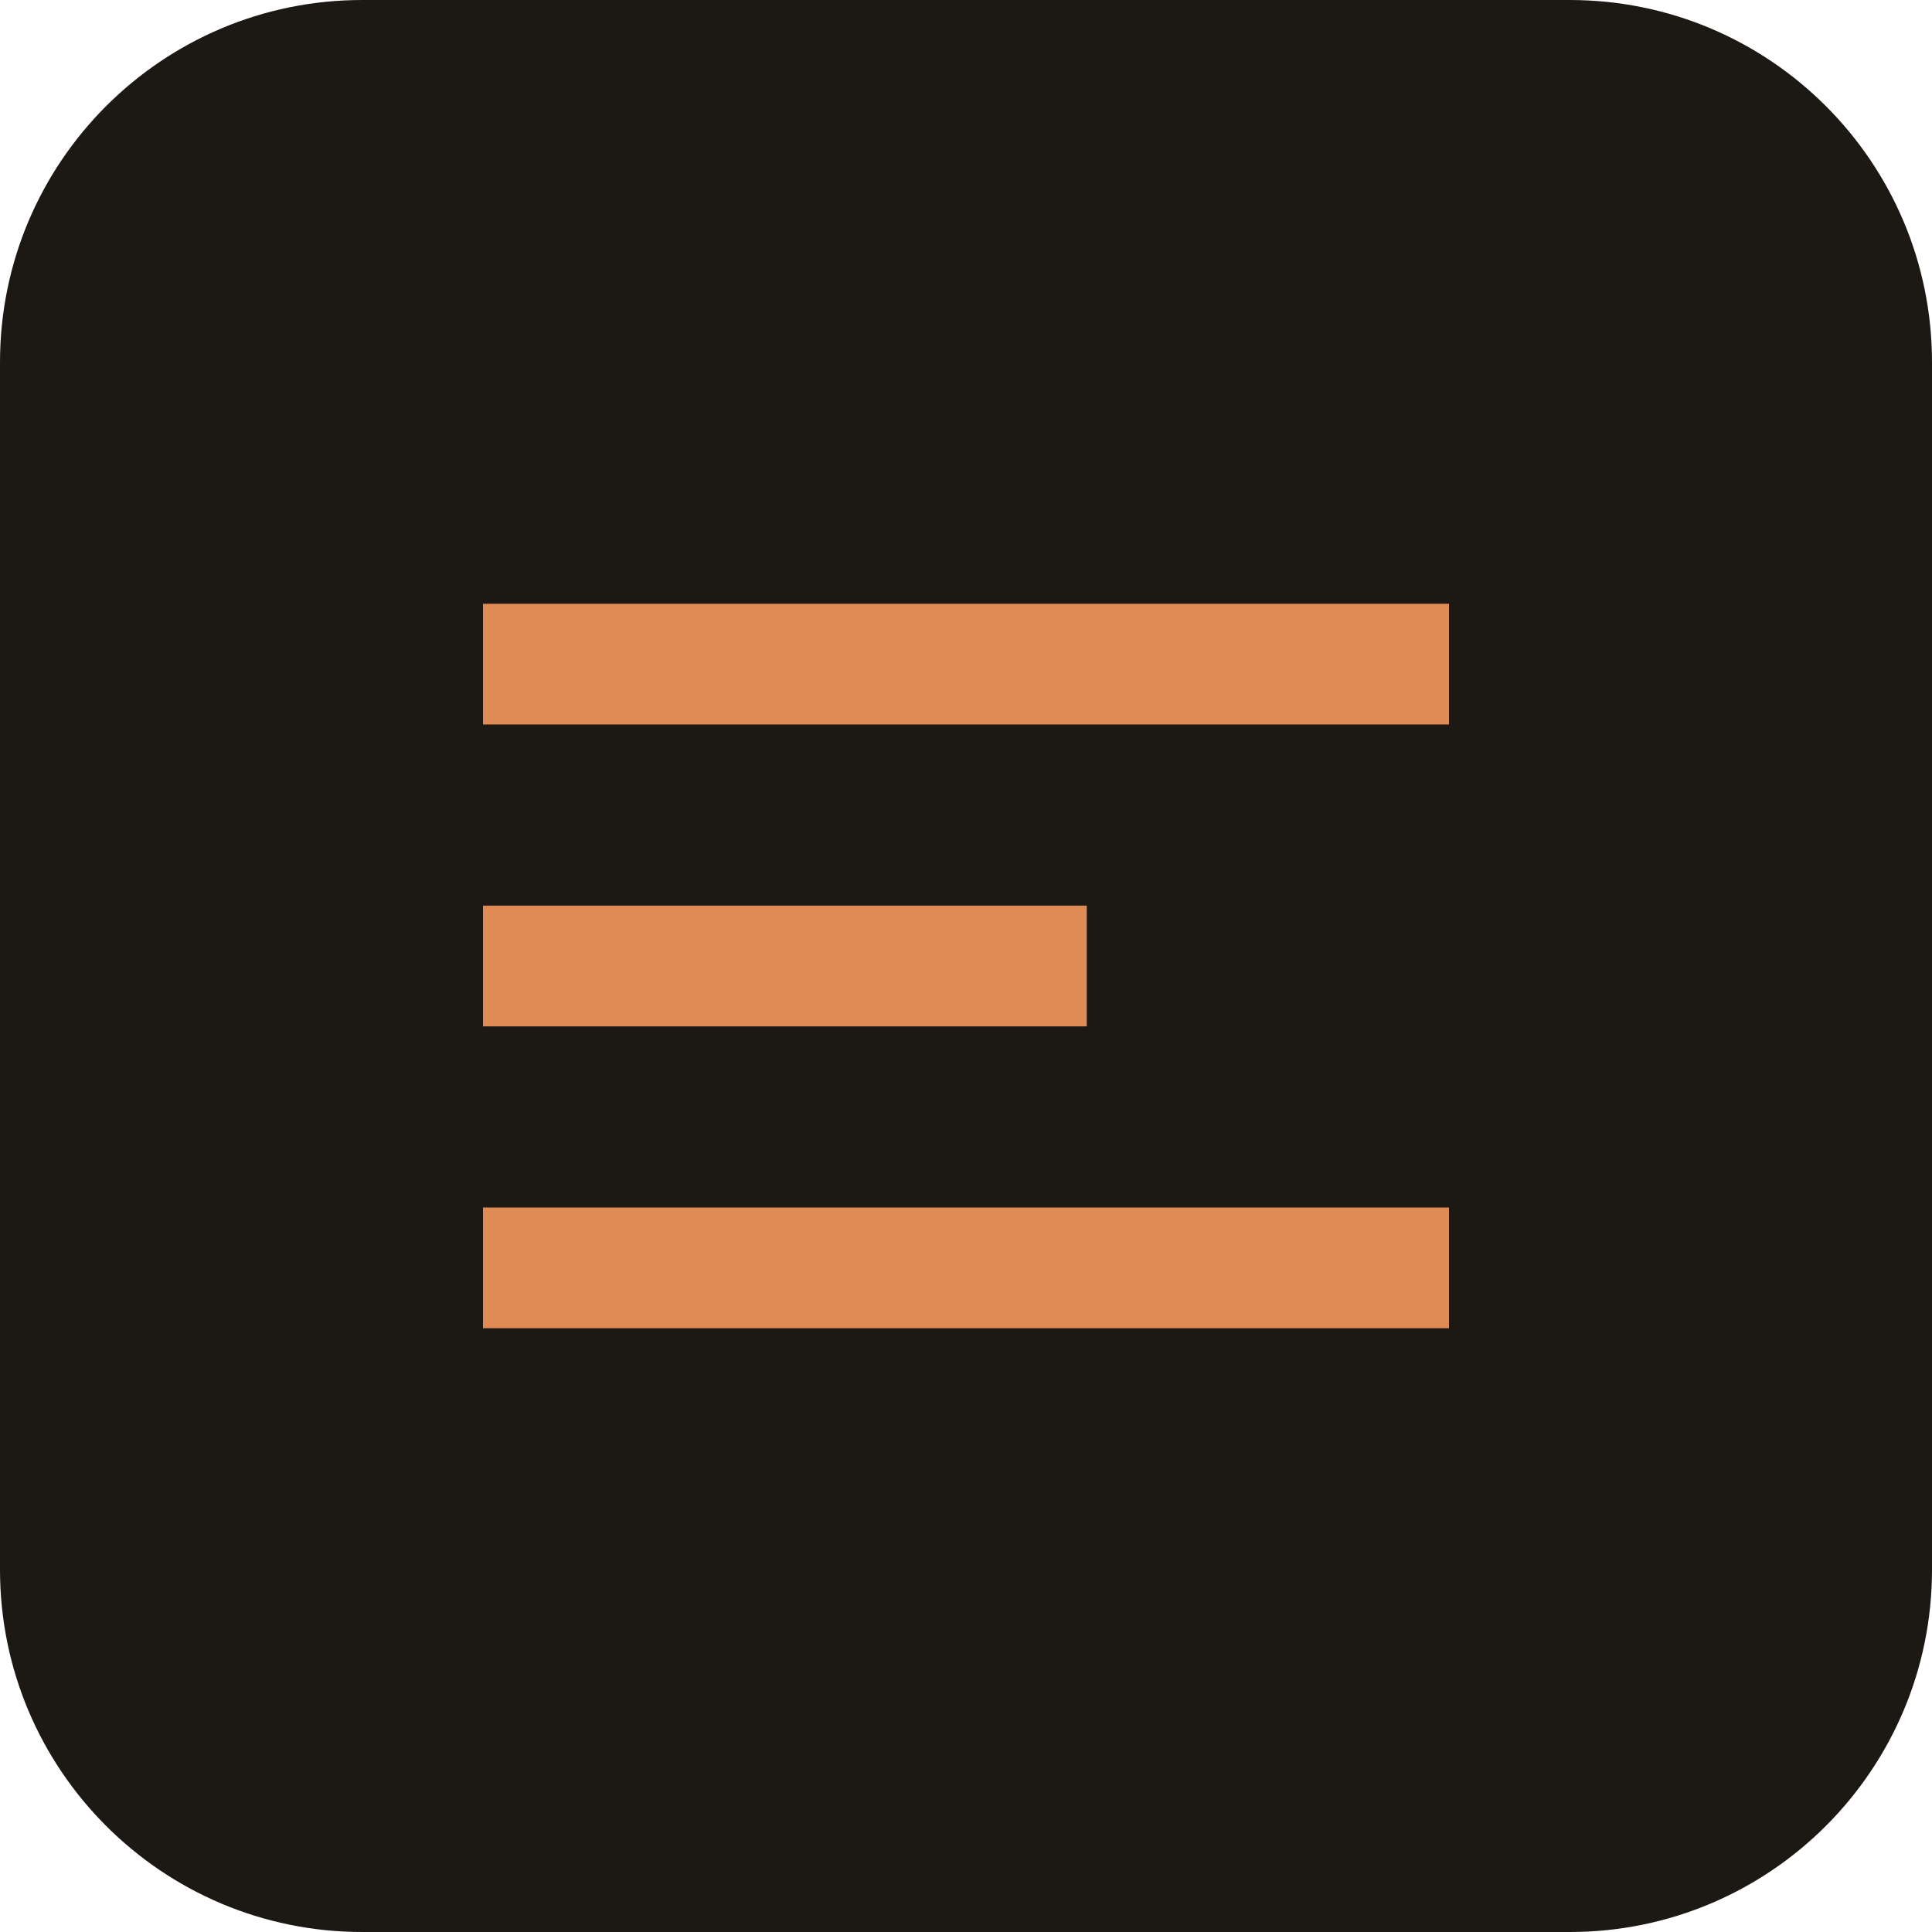
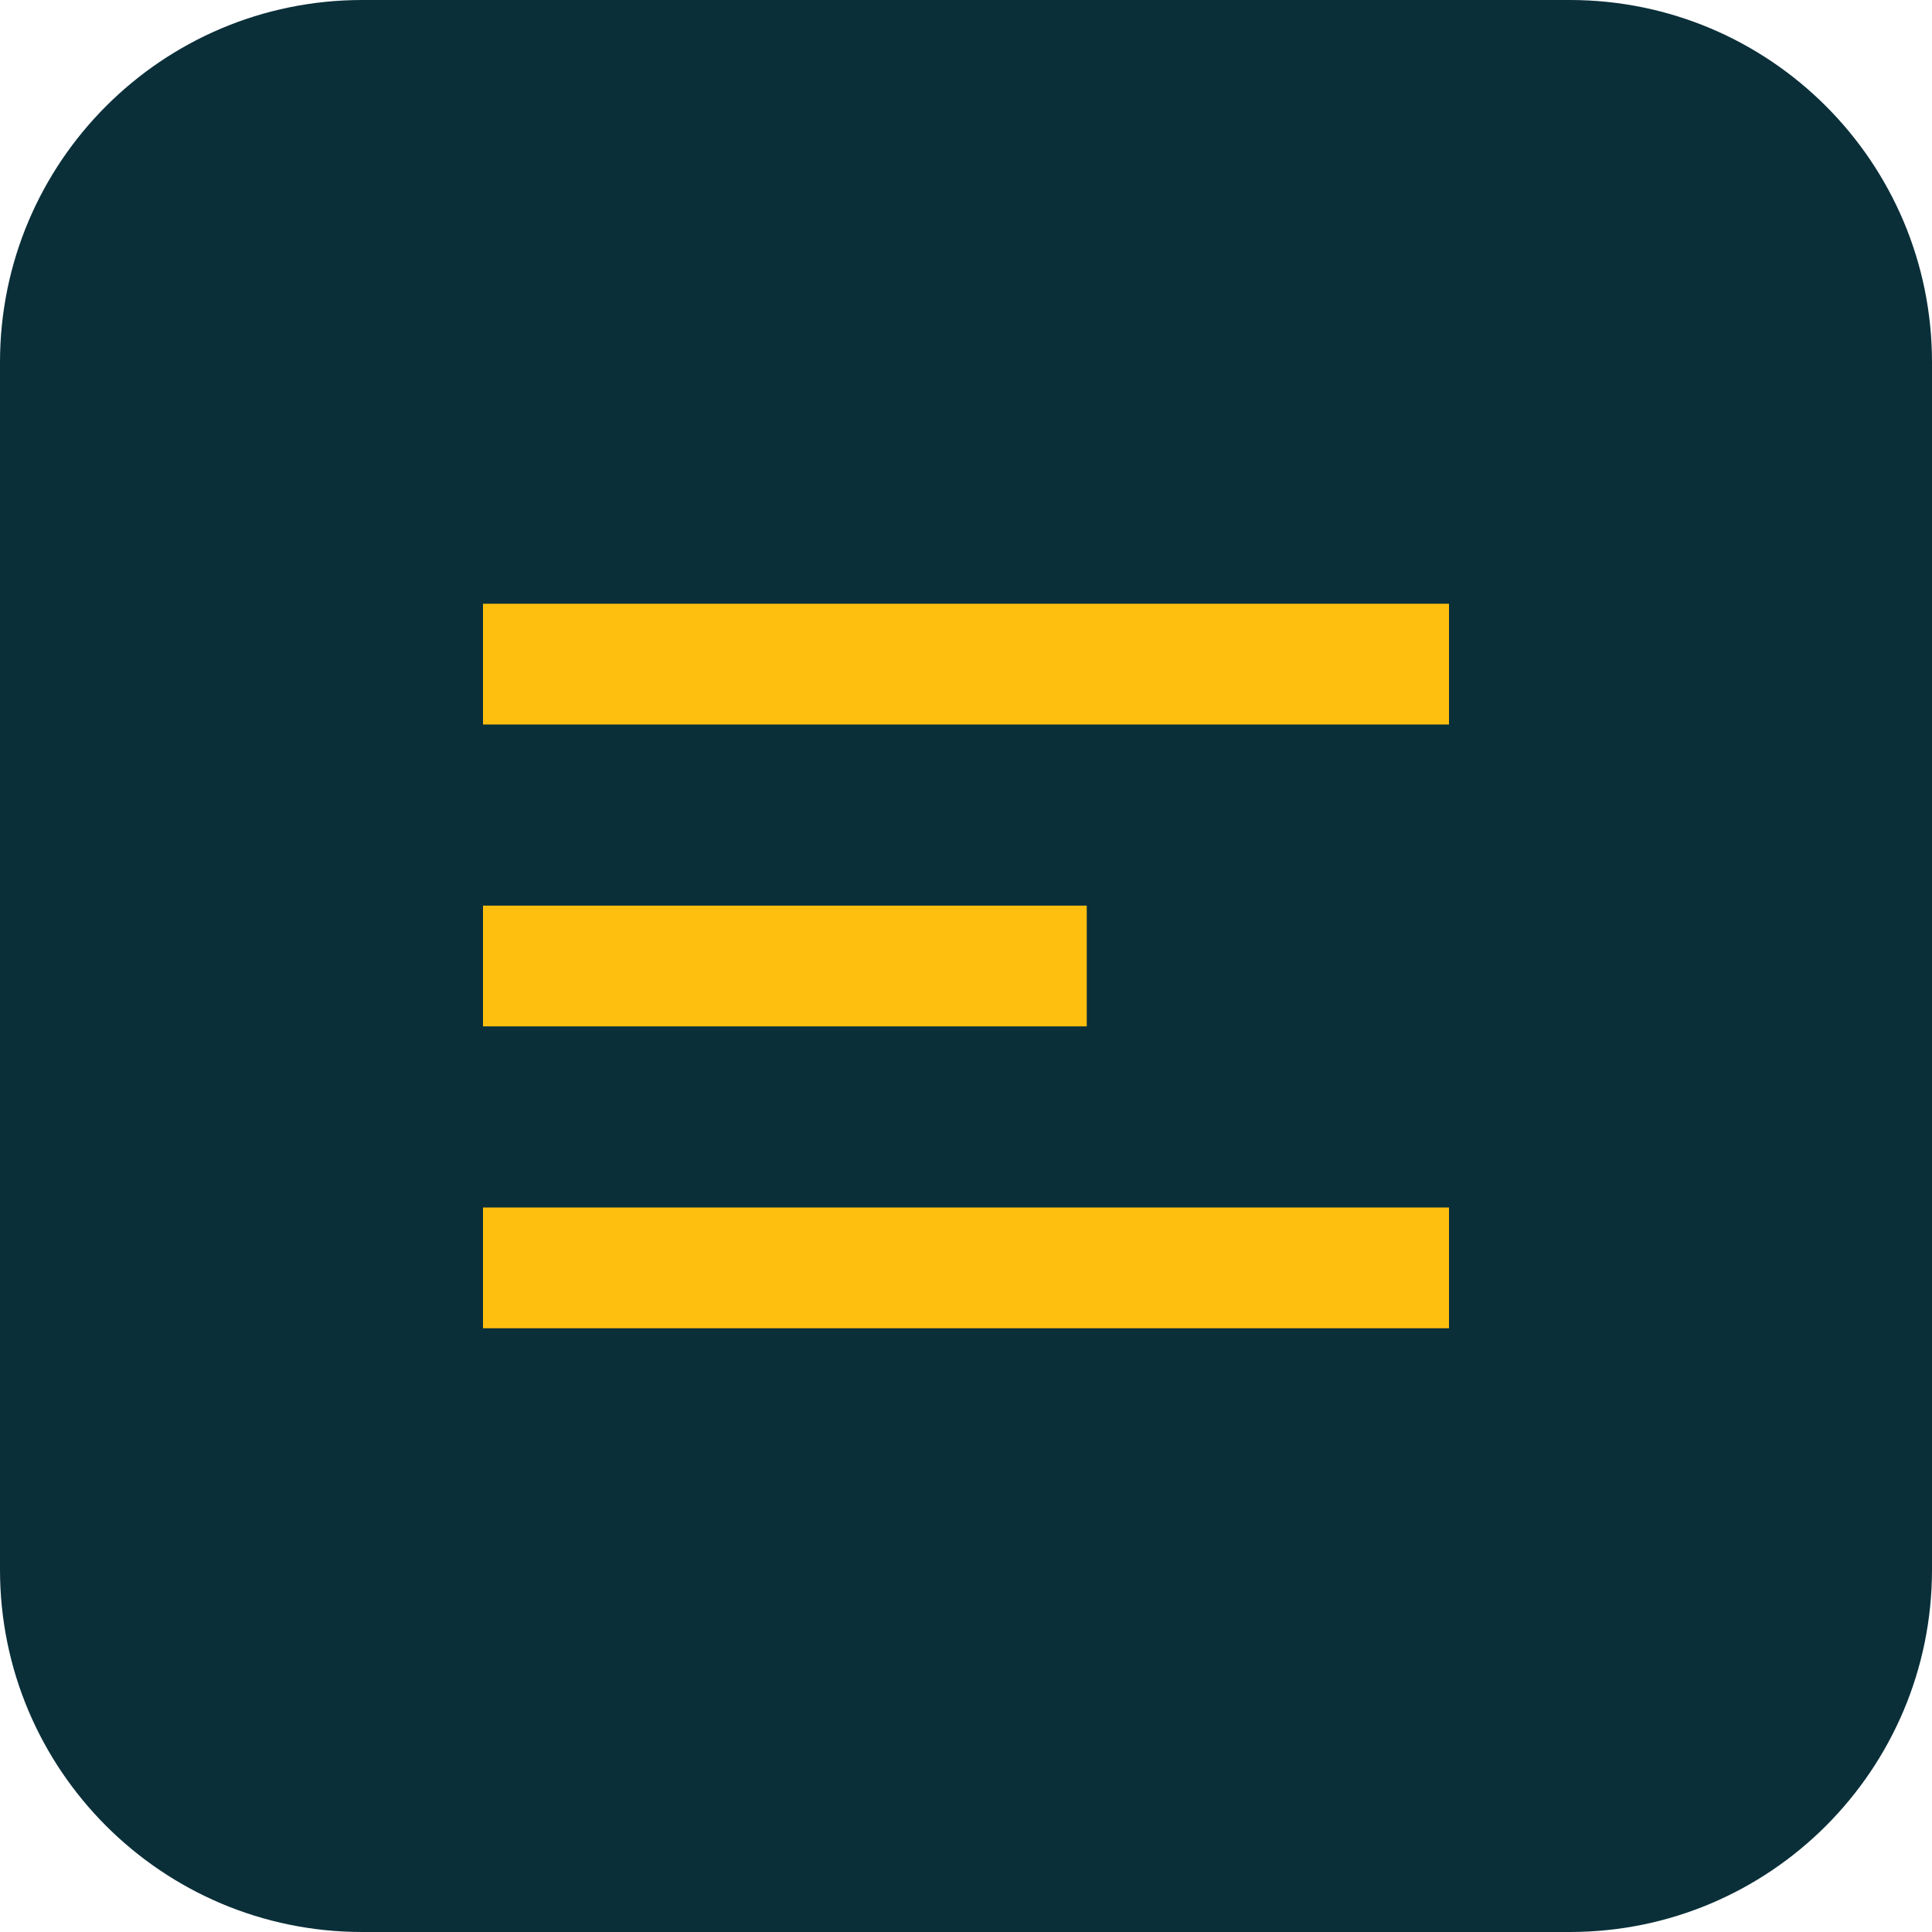
<svg xmlns="http://www.w3.org/2000/svg" viewBox="0 0 32 32">
-   <rect width="32" height="32" rx="6" fill="#1c1915" />
-   <path d="M8 10h16v2H8zm0 5h10v2H8zm0 5h16v2H8z" fill="#e08a55" />
+   <rect width="32" height="32" rx="6" fill="#0a2f39" />
+   <path d="M8 10h16v2H8zm0 5h10v2H8zm0 5h16v2H8z" fill="#ffbf0f" />
</svg>
